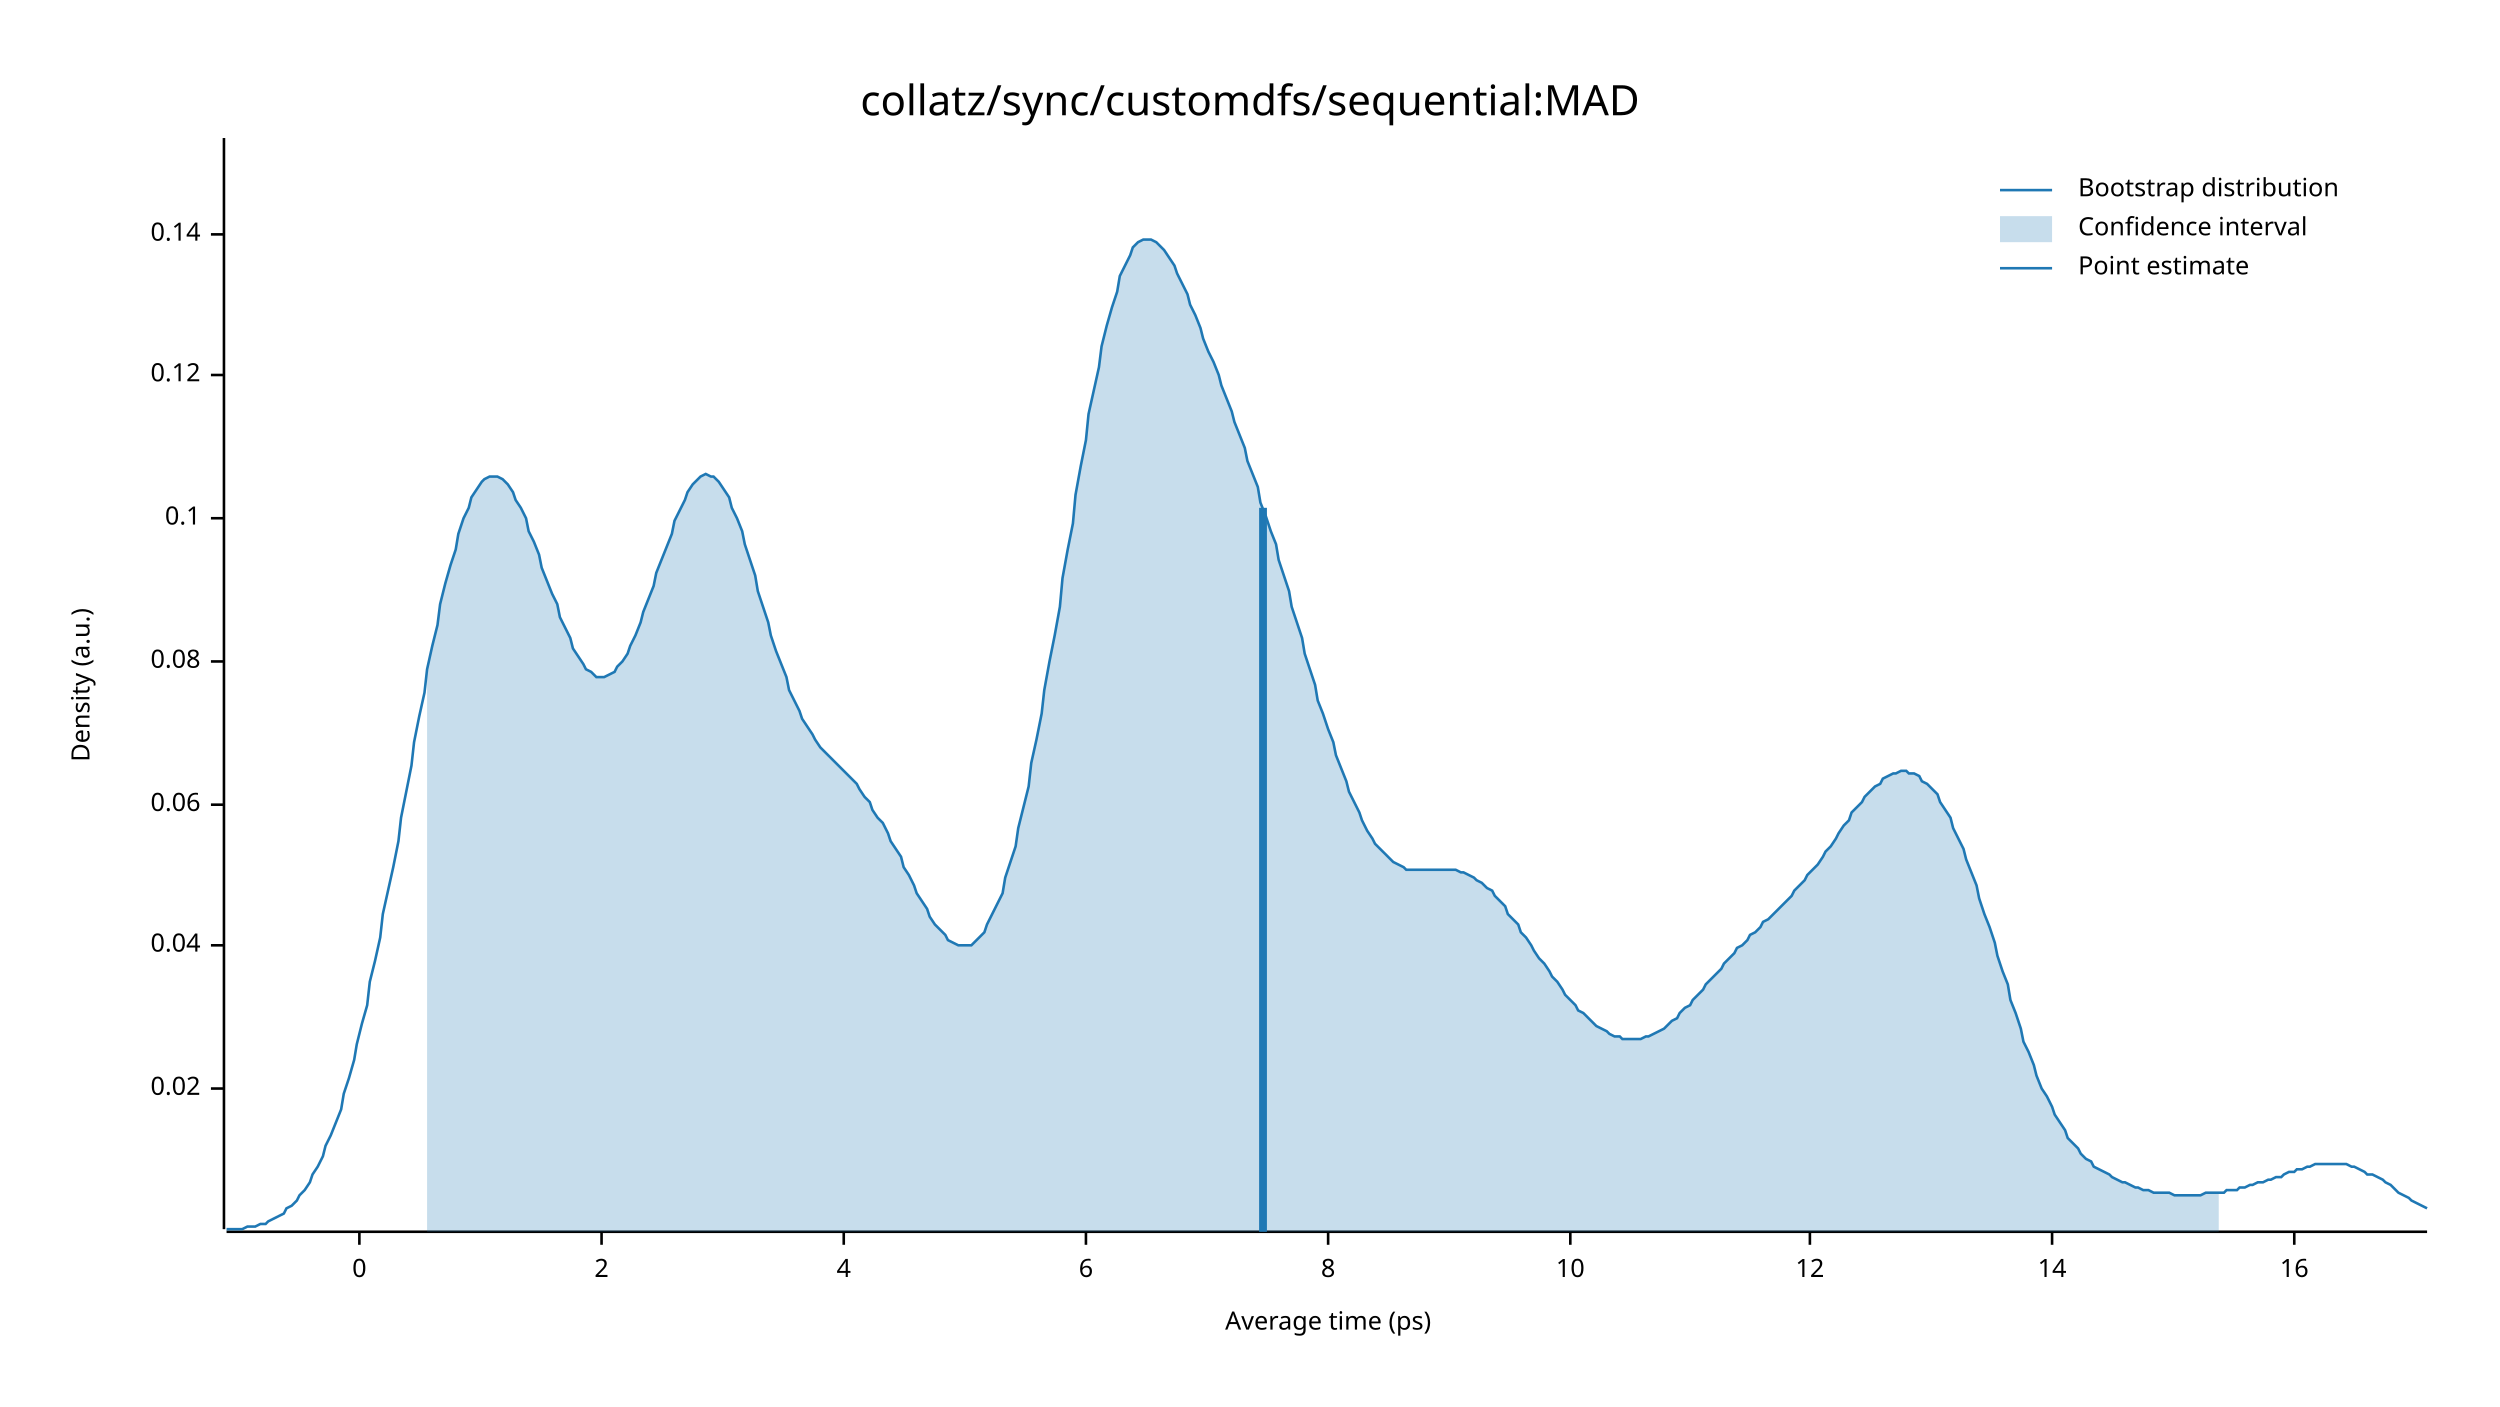
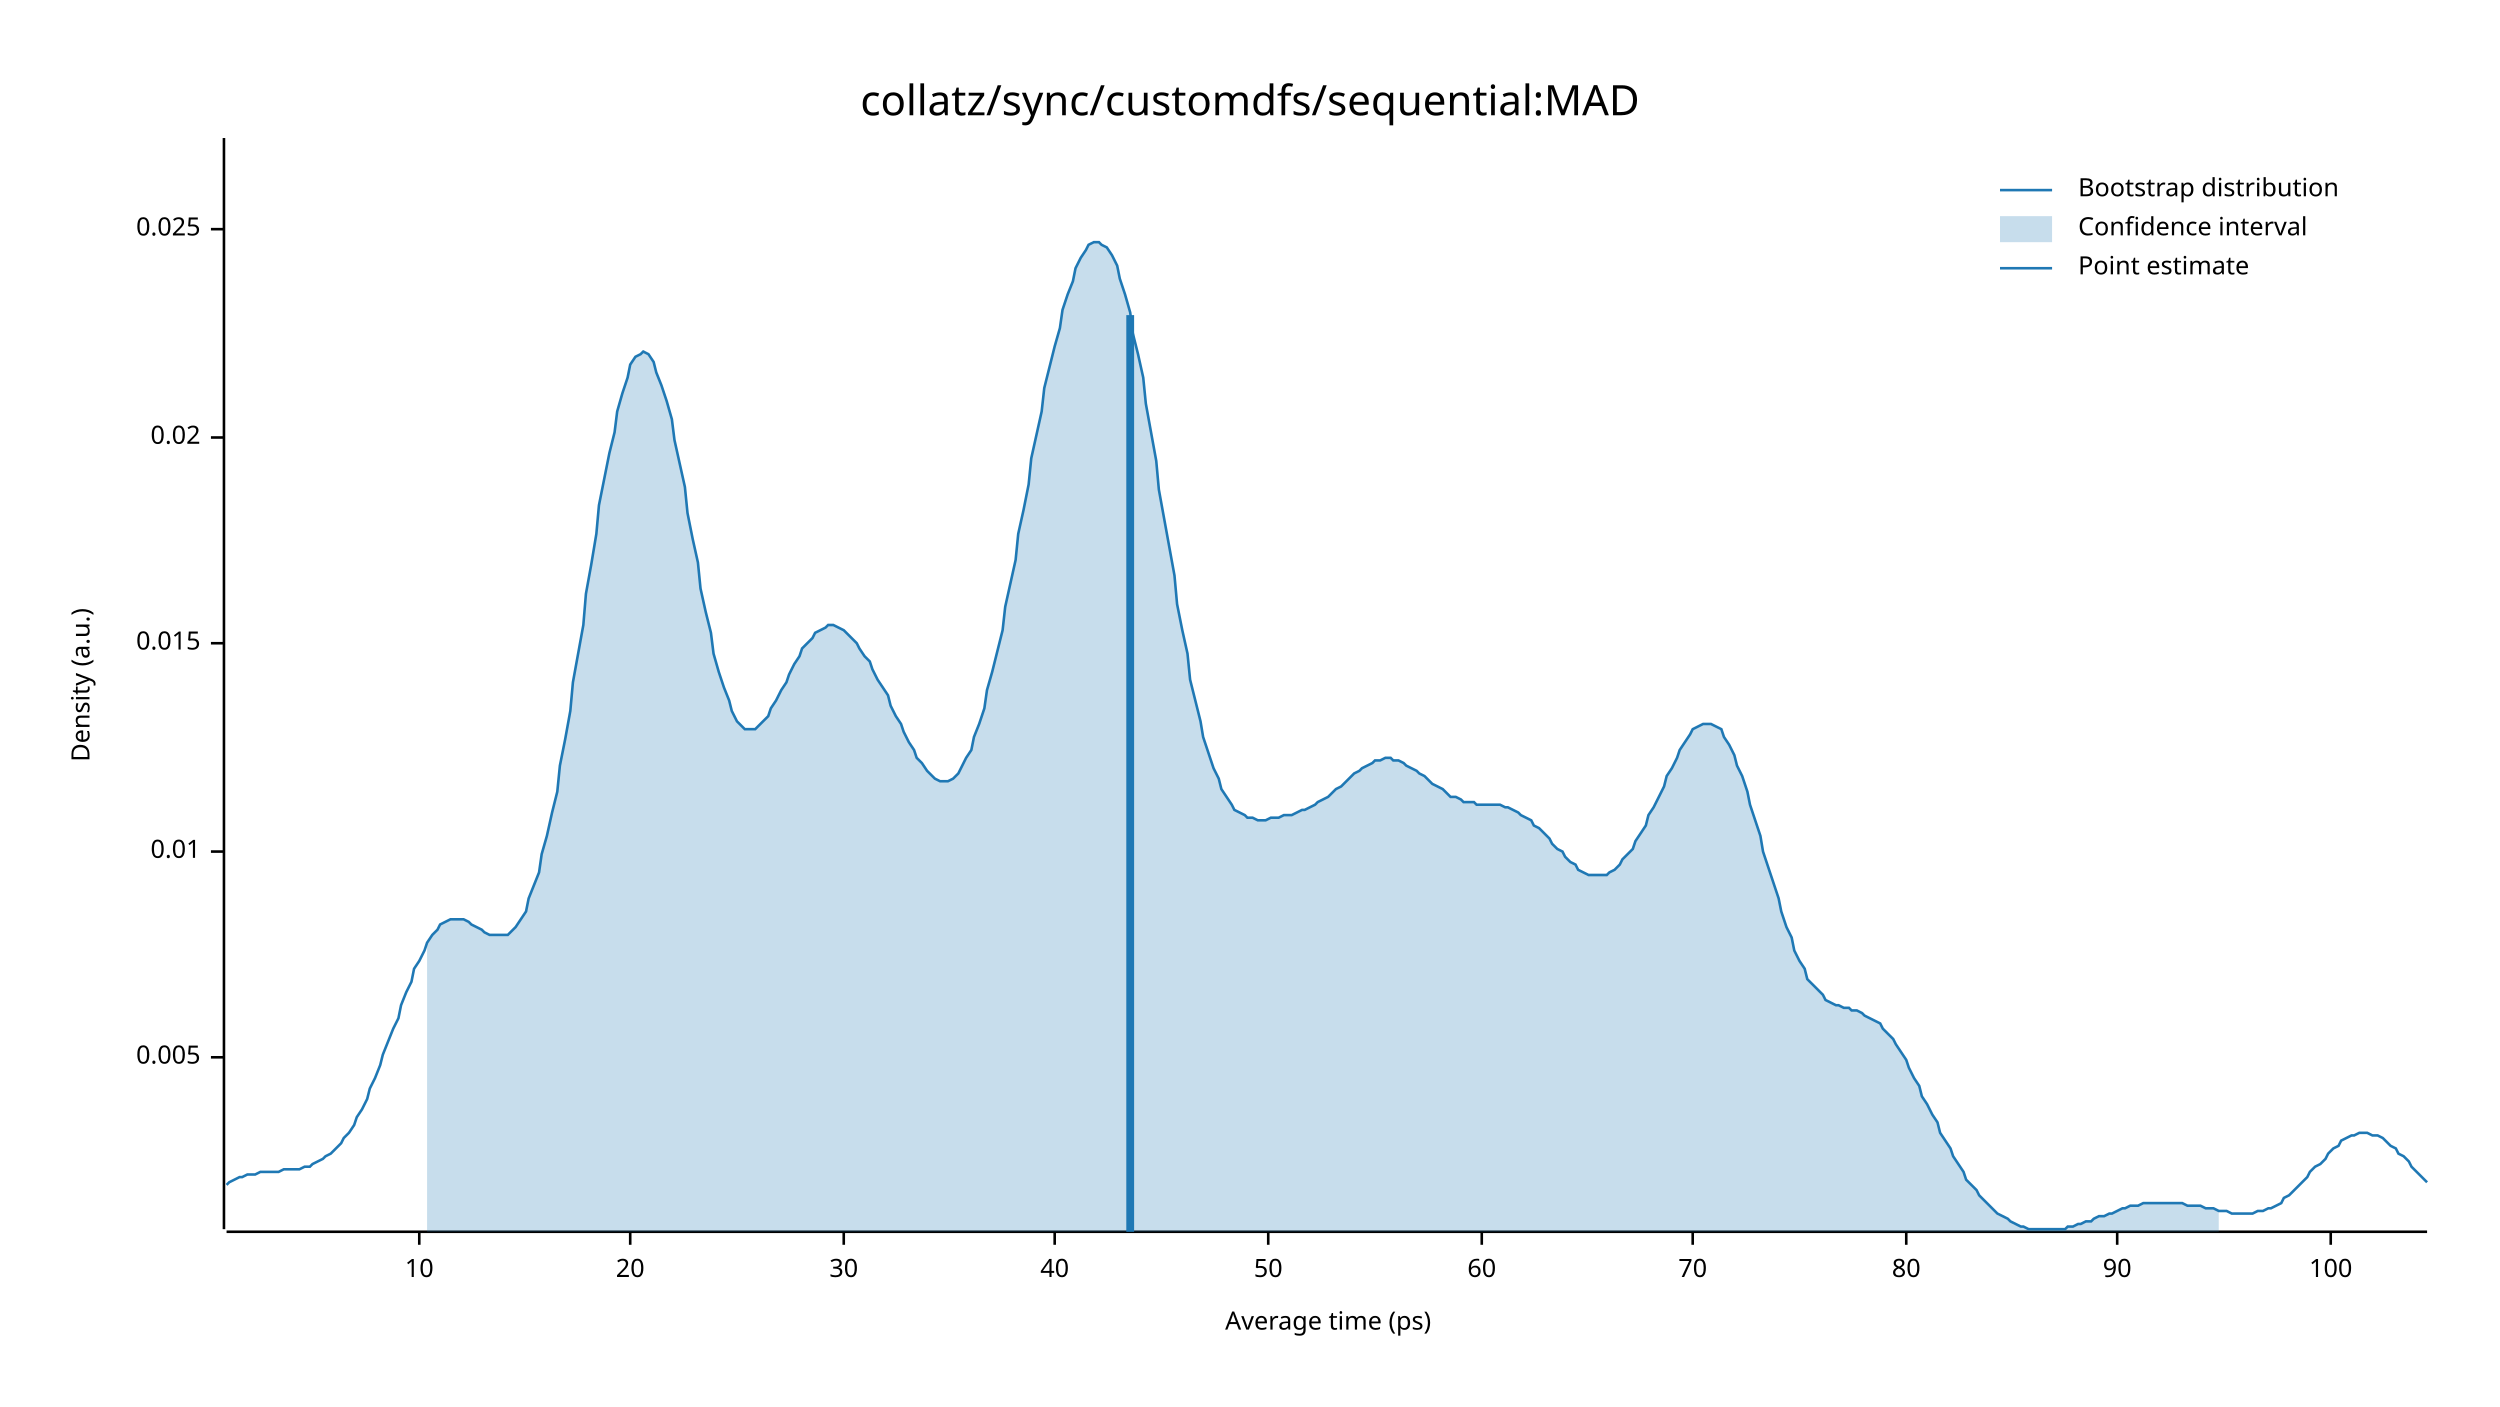
<svg xmlns="http://www.w3.org/2000/svg" width="960" height="540" viewBox="0 0 960 540">
  <text x="480" y="32" dy="0.76em" text-anchor="middle" font-family="sans-serif" font-size="16.129" opacity="1" fill="#000000">
collatz/sync/customdfs/sequential:MAD
</text>
  <text x="27" y="263" dy="0.76em" text-anchor="middle" font-family="sans-serif" font-size="9.677" opacity="1" fill="#000000" transform="rotate(270, 27, 263)">
Density (a.u.)
</text>
  <text x="510" y="513" dy="-0.5ex" text-anchor="middle" font-family="sans-serif" font-size="9.677" opacity="1" fill="#000000">
Average time (ps)
</text>
  <polyline fill="none" opacity="1" stroke="#000000" stroke-width="1" points="86,53 86,472 " />
-   <text x="77" y="418" dy="0.5ex" text-anchor="end" font-family="sans-serif" font-size="9.677" opacity="1" fill="#000000">
+   <text x="77" y="406" dy="0.5ex" text-anchor="end" font-family="sans-serif" font-size="9.677" opacity="1" fill="#000000">
+ 0.005
+ </text>
+   <polyline fill="none" opacity="1" stroke="#000000" stroke-width="1" points="81,406 86,406 " />
+   <text x="77" y="327" dy="0.5ex" text-anchor="end" font-family="sans-serif" font-size="9.677" opacity="1" fill="#000000">
+ 0.01
+ </text>
+   <polyline fill="none" opacity="1" stroke="#000000" stroke-width="1" points="81,327 86,327 " />
+   <text x="77" y="247" dy="0.5ex" text-anchor="end" font-family="sans-serif" font-size="9.677" opacity="1" fill="#000000">
+ 0.015
+ </text>
+   <polyline fill="none" opacity="1" stroke="#000000" stroke-width="1" points="81,247 86,247 " />
+   <text x="77" y="168" dy="0.5ex" text-anchor="end" font-family="sans-serif" font-size="9.677" opacity="1" fill="#000000">
0.02
</text>
-   <polyline fill="none" opacity="1" stroke="#000000" stroke-width="1" points="81,418 86,418 " />
-   <text x="77" y="363" dy="0.5ex" text-anchor="end" font-family="sans-serif" font-size="9.677" opacity="1" fill="#000000">
- 0.04
+   <polyline fill="none" opacity="1" stroke="#000000" stroke-width="1" points="81,168 86,168 " />
+   <text x="77" y="88" dy="0.5ex" text-anchor="end" font-family="sans-serif" font-size="9.677" opacity="1" fill="#000000">
+ 0.025
</text>
-   <polyline fill="none" opacity="1" stroke="#000000" stroke-width="1" points="81,363 86,363 " />
-   <text x="77" y="309" dy="0.5ex" text-anchor="end" font-family="sans-serif" font-size="9.677" opacity="1" fill="#000000">
- 0.06
+   <polyline fill="none" opacity="1" stroke="#000000" stroke-width="1" points="81,88 86,88 " />
+   <polyline fill="none" opacity="1" stroke="#000000" stroke-width="1" points="87,473 932,473 " />
+   <text x="161" y="483" dy="0.76em" text-anchor="middle" font-family="sans-serif" font-size="9.677" opacity="1" fill="#000000">
+ 10
</text>
-   <polyline fill="none" opacity="1" stroke="#000000" stroke-width="1" points="81,309 86,309 " />
-   <text x="77" y="254" dy="0.5ex" text-anchor="end" font-family="sans-serif" font-size="9.677" opacity="1" fill="#000000">
- 0.08
+   <polyline fill="none" opacity="1" stroke="#000000" stroke-width="1" points="161,473 161,478 " />
+   <text x="242" y="483" dy="0.76em" text-anchor="middle" font-family="sans-serif" font-size="9.677" opacity="1" fill="#000000">
+ 20
</text>
-   <polyline fill="none" opacity="1" stroke="#000000" stroke-width="1" points="81,254 86,254 " />
-   <text x="77" y="199" dy="0.5ex" text-anchor="end" font-family="sans-serif" font-size="9.677" opacity="1" fill="#000000">
- 0.1
- </text>
-   <polyline fill="none" opacity="1" stroke="#000000" stroke-width="1" points="81,199 86,199 " />
-   <text x="77" y="144" dy="0.5ex" text-anchor="end" font-family="sans-serif" font-size="9.677" opacity="1" fill="#000000">
- 0.12
- </text>
-   <polyline fill="none" opacity="1" stroke="#000000" stroke-width="1" points="81,144 86,144 " />
-   <text x="77" y="90" dy="0.5ex" text-anchor="end" font-family="sans-serif" font-size="9.677" opacity="1" fill="#000000">
- 0.14
- </text>
-   <polyline fill="none" opacity="1" stroke="#000000" stroke-width="1" points="81,90 86,90 " />
-   <polyline fill="none" opacity="1" stroke="#000000" stroke-width="1" points="87,473 932,473 " />
-   <text x="138" y="483" dy="0.76em" text-anchor="middle" font-family="sans-serif" font-size="9.677" opacity="1" fill="#000000">
- 0
- </text>
-   <polyline fill="none" opacity="1" stroke="#000000" stroke-width="1" points="138,473 138,478 " />
-   <text x="231" y="483" dy="0.76em" text-anchor="middle" font-family="sans-serif" font-size="9.677" opacity="1" fill="#000000">
- 2
- </text>
-   <polyline fill="none" opacity="1" stroke="#000000" stroke-width="1" points="231,473 231,478 " />
+   <polyline fill="none" opacity="1" stroke="#000000" stroke-width="1" points="242,473 242,478 " />
  <text x="324" y="483" dy="0.76em" text-anchor="middle" font-family="sans-serif" font-size="9.677" opacity="1" fill="#000000">
- 4
+ 30
</text>
  <polyline fill="none" opacity="1" stroke="#000000" stroke-width="1" points="324,473 324,478 " />
-   <text x="417" y="483" dy="0.76em" text-anchor="middle" font-family="sans-serif" font-size="9.677" opacity="1" fill="#000000">
- 6
+   <text x="405" y="483" dy="0.76em" text-anchor="middle" font-family="sans-serif" font-size="9.677" opacity="1" fill="#000000">
+ 40
</text>
-   <polyline fill="none" opacity="1" stroke="#000000" stroke-width="1" points="417,473 417,478 " />
-   <text x="510" y="483" dy="0.76em" text-anchor="middle" font-family="sans-serif" font-size="9.677" opacity="1" fill="#000000">
- 8
+   <polyline fill="none" opacity="1" stroke="#000000" stroke-width="1" points="405,473 405,478 " />
+   <text x="487" y="483" dy="0.76em" text-anchor="middle" font-family="sans-serif" font-size="9.677" opacity="1" fill="#000000">
+ 50
</text>
-   <polyline fill="none" opacity="1" stroke="#000000" stroke-width="1" points="510,473 510,478 " />
-   <text x="603" y="483" dy="0.76em" text-anchor="middle" font-family="sans-serif" font-size="9.677" opacity="1" fill="#000000">
- 10
+   <polyline fill="none" opacity="1" stroke="#000000" stroke-width="1" points="487,473 487,478 " />
+   <text x="569" y="483" dy="0.76em" text-anchor="middle" font-family="sans-serif" font-size="9.677" opacity="1" fill="#000000">
+ 60
</text>
-   <polyline fill="none" opacity="1" stroke="#000000" stroke-width="1" points="603,473 603,478 " />
-   <text x="695" y="483" dy="0.76em" text-anchor="middle" font-family="sans-serif" font-size="9.677" opacity="1" fill="#000000">
- 12
+   <polyline fill="none" opacity="1" stroke="#000000" stroke-width="1" points="569,473 569,478 " />
+   <text x="650" y="483" dy="0.76em" text-anchor="middle" font-family="sans-serif" font-size="9.677" opacity="1" fill="#000000">
+ 70
</text>
-   <polyline fill="none" opacity="1" stroke="#000000" stroke-width="1" points="695,473 695,478 " />
-   <text x="788" y="483" dy="0.76em" text-anchor="middle" font-family="sans-serif" font-size="9.677" opacity="1" fill="#000000">
- 14
+   <polyline fill="none" opacity="1" stroke="#000000" stroke-width="1" points="650,473 650,478 " />
+   <text x="732" y="483" dy="0.76em" text-anchor="middle" font-family="sans-serif" font-size="9.677" opacity="1" fill="#000000">
+ 80
</text>
-   <polyline fill="none" opacity="1" stroke="#000000" stroke-width="1" points="788,473 788,478 " />
-   <text x="881" y="483" dy="0.76em" text-anchor="middle" font-family="sans-serif" font-size="9.677" opacity="1" fill="#000000">
- 16
+   <polyline fill="none" opacity="1" stroke="#000000" stroke-width="1" points="732,473 732,478 " />
+   <text x="813" y="483" dy="0.76em" text-anchor="middle" font-family="sans-serif" font-size="9.677" opacity="1" fill="#000000">
+ 90
</text>
-   <polyline fill="none" opacity="1" stroke="#000000" stroke-width="1" points="881,473 881,478 " />
-   <polyline fill="none" opacity="1" stroke="#1F78B4" stroke-width="1" points="87,472 88,472 90,472 92,472 93,472 95,471 97,471 98,471 100,470 102,470 103,469 105,468 107,467 109,466 110,464 112,463 114,461 115,459 117,457 119,454 120,451 122,448 124,444 125,440 127,436 129,431 131,426 132,420 134,414 136,407 137,401 139,393 141,386 142,377 144,369 146,360 147,351 149,342 151,333 153,323 154,314 156,304 158,294 159,285 161,275 163,266 164,257 166,248 168,240 169,232 171,224 173,217 175,211 176,205 178,199 180,195 181,191 183,188 185,185 186,184 188,183 190,183 191,183 193,184 195,186 197,189 198,192 200,195 202,199 203,204 205,208 207,213 208,218 210,223 212,228 214,232 215,237 217,241 219,245 220,249 222,252 224,255 225,257 227,258 229,260 230,260 232,260 234,259 236,258 237,256 239,254 241,251 242,248 244,244 246,239 247,235 249,230 251,225 252,220 254,215 256,210 258,205 259,200 261,196 263,192 264,189 266,186 268,184 269,183 271,182 273,183 274,183 276,185 278,188 280,191 281,195 283,199 285,204 286,209 288,215 290,221 291,227 293,233 295,239 296,244 298,250 300,255 302,260 303,265 305,269 307,273 308,276 310,279 312,282 313,284 315,287 317,289 318,290 320,292 322,294 324,296 325,297 327,299 329,301 330,303 332,306 334,308 335,311 337,314 339,316 341,320 342,323 344,326 346,329 347,333 349,336 351,340 352,343 354,346 356,349 357,352 359,355 361,357 363,359 364,361 366,362 368,363 369,363 371,363 373,363 374,362 376,360 378,358 379,355 381,351 383,347 385,343 386,337 388,331 390,325 391,318 393,310 395,302 396,293 398,284 400,274 401,265 403,254 405,244 407,233 408,222 410,211 412,201 413,190 415,179 417,169 418,159 420,150 422,141 423,133 425,125 427,118 429,112 430,106 432,102 434,98 435,95 437,93 439,92 440,92 442,92 444,93 445,94 447,96 449,99 451,102 452,105 454,109 456,113 457,117 459,121 461,126 462,130 464,135 466,139 468,144 469,148 471,153 473,158 474,162 476,167 478,172 479,177 481,182 483,187 484,193 486,198 488,204 490,209 491,215 493,221 495,227 496,233 498,239 500,245 501,251 503,257 505,263 506,269 508,274 510,280 512,285 513,290 515,295 517,300 518,304 520,308 522,312 523,315 525,319 527,322 528,324 530,326 532,328 534,330 535,331 537,332 539,333 540,334 542,334 544,334 545,334 547,334 549,334 550,334 552,334 554,334 556,334 557,334 559,334 561,335 562,335 564,336 566,337 567,338 569,339 571,341 573,342 574,344 576,346 578,348 579,351 581,353 583,355 584,358 586,360 588,363 589,365 591,368 593,370 595,373 596,375 598,377 600,380 601,382 603,384 605,386 606,388 608,389 610,391 611,392 613,394 615,395 617,396 618,397 620,398 622,398 623,399 625,399 627,399 628,399 630,399 632,398 633,398 635,397 637,396 639,395 640,394 642,392 644,391 645,389 647,387 649,386 650,384 652,382 654,380 655,378 657,376 659,374 661,372 662,370 664,368 666,366 667,364 669,363 671,361 672,359 674,358 676,356 677,354 679,353 681,351 683,349 684,348 686,346 688,344 689,342 691,340 693,338 694,336 696,334 698,332 700,329 701,327 703,325 705,322 706,320 708,317 710,315 711,312 713,310 715,308 716,306 718,304 720,302 722,301 723,299 725,298 727,297 728,297 730,296 732,296 733,297 735,297 737,298 738,300 740,301 742,303 744,305 745,308 747,311 749,314 750,318 752,322 754,326 755,330 757,335 759,340 760,345 762,351 764,356 766,362 767,367 769,373 771,378 772,384 774,389 776,395 777,400 779,404 781,409 782,413 784,418 786,421 788,425 789,428 791,431 793,434 794,437 796,439 798,441 799,443 801,445 803,446 804,448 806,449 808,450 810,451 811,452 813,453 815,454 816,454 818,455 820,456 821,456 823,457 825,457 827,458 828,458 830,458 832,458 833,458 835,459 837,459 838,459 840,459 842,459 843,459 845,459 847,458 849,458 850,458 852,458 854,458 855,457 857,457 859,457 860,456 862,456 864,455 865,455 867,454 869,454 871,453 872,453 874,452 876,452 877,451 879,450 881,450 882,449 884,449 886,448 887,448 889,447 891,447 893,447 894,447 896,447 898,447 899,447 901,447 903,448 904,448 906,449 908,450 909,451 911,451 913,452 915,453 916,454 918,455 920,457 921,458 923,459 925,460 926,461 928,462 930,463 932,464 " />
-   <polygon opacity="0.25" fill="#1F78B4" points="164,257 166,248 168,240 169,232 171,224 173,217 175,211 176,205 178,199 180,195 181,191 183,188 185,185 186,184 188,183 190,183 191,183 193,184 195,186 197,189 198,192 200,195 202,199 203,204 205,208 207,213 208,218 210,223 212,228 214,232 215,237 217,241 219,245 220,249 222,252 224,255 225,257 227,258 229,260 230,260 232,260 234,259 236,258 237,256 239,254 241,251 242,248 244,244 246,239 247,235 249,230 251,225 252,220 254,215 256,210 258,205 259,200 261,196 263,192 264,189 266,186 268,184 269,183 271,182 273,183 274,183 276,185 278,188 280,191 281,195 283,199 285,204 286,209 288,215 290,221 291,227 293,233 295,239 296,244 298,250 300,255 302,260 303,265 305,269 307,273 308,276 310,279 312,282 313,284 315,287 317,289 318,290 320,292 322,294 324,296 325,297 327,299 329,301 330,303 332,306 334,308 335,311 337,314 339,316 341,320 342,323 344,326 346,329 347,333 349,336 351,340 352,343 354,346 356,349 357,352 359,355 361,357 363,359 364,361 366,362 368,363 369,363 371,363 373,363 374,362 376,360 378,358 379,355 381,351 383,347 385,343 386,337 388,331 390,325 391,318 393,310 395,302 396,293 398,284 400,274 401,265 403,254 405,244 407,233 408,222 410,211 412,201 413,190 415,179 417,169 418,159 420,150 422,141 423,133 425,125 427,118 429,112 430,106 432,102 434,98 435,95 437,93 439,92 440,92 442,92 444,93 445,94 447,96 449,99 451,102 452,105 454,109 456,113 457,117 459,121 461,126 462,130 464,135 466,139 468,144 469,148 471,153 473,158 474,162 476,167 478,172 479,177 481,182 483,187 484,193 486,198 488,204 490,209 491,215 493,221 495,227 496,233 498,239 500,245 501,251 503,257 505,263 506,269 508,274 510,280 512,285 513,290 515,295 517,300 518,304 520,308 522,312 523,315 525,319 527,322 528,324 530,326 532,328 534,330 535,331 537,332 539,333 540,334 542,334 544,334 545,334 547,334 549,334 550,334 552,334 554,334 556,334 557,334 559,334 561,335 562,335 564,336 566,337 567,338 569,339 571,341 573,342 574,344 576,346 578,348 579,351 581,353 583,355 584,358 586,360 588,363 589,365 591,368 593,370 595,373 596,375 598,377 600,380 601,382 603,384 605,386 606,388 608,389 610,391 611,392 613,394 615,395 617,396 618,397 620,398 622,398 623,399 625,399 627,399 628,399 630,399 632,398 633,398 635,397 637,396 639,395 640,394 642,392 644,391 645,389 647,387 649,386 650,384 652,382 654,380 655,378 657,376 659,374 661,372 662,370 664,368 666,366 667,364 669,363 671,361 672,359 674,358 676,356 677,354 679,353 681,351 683,349 684,348 686,346 688,344 689,342 691,340 693,338 694,336 696,334 698,332 700,329 701,327 703,325 705,322 706,320 708,317 710,315 711,312 713,310 715,308 716,306 718,304 720,302 722,301 723,299 725,298 727,297 728,297 730,296 732,296 733,297 735,297 737,298 738,300 740,301 742,303 744,305 745,308 747,311 749,314 750,318 752,322 754,326 755,330 757,335 759,340 760,345 762,351 764,356 766,362 767,367 769,373 771,378 772,384 774,389 776,395 777,400 779,404 781,409 782,413 784,418 786,421 788,425 789,428 791,431 793,434 794,437 796,439 798,441 799,443 801,445 803,446 804,448 806,449 808,450 810,451 811,452 813,453 815,454 816,454 818,455 820,456 821,456 823,457 825,457 827,458 828,458 830,458 832,458 833,458 835,459 837,459 838,459 840,459 842,459 843,459 845,459 847,458 849,458 850,458 852,458 852,473 164,473 " />
-   <polyline fill="none" opacity="1" stroke="#1F78B4" stroke-width="3" points="485,473 485,195 " />
+   <polyline fill="none" opacity="1" stroke="#000000" stroke-width="1" points="813,473 813,478 " />
+   <text x="895" y="483" dy="0.76em" text-anchor="middle" font-family="sans-serif" font-size="9.677" opacity="1" fill="#000000">
+ 100
+ </text>
+   <polyline fill="none" opacity="1" stroke="#000000" stroke-width="1" points="895,473 895,478 " />
+   <polyline fill="none" opacity="1" stroke="#1F78B4" stroke-width="1" points="87,455 88,454 90,453 92,452 93,452 95,451 97,451 98,451 100,450 102,450 103,450 105,450 107,450 109,449 110,449 112,449 114,449 115,449 117,448 119,448 120,447 122,446 124,445 125,444 127,443 129,441 131,439 132,437 134,435 136,432 137,429 139,426 141,422 142,418 144,414 146,409 147,405 149,400 151,395 153,391 154,386 156,381 158,377 159,372 161,369 163,365 164,362 166,359 168,357 169,355 171,354 173,353 175,353 176,353 178,353 180,354 181,355 183,356 185,357 186,358 188,359 190,359 191,359 193,359 195,359 197,357 198,356 200,353 202,350 203,345 205,340 207,335 208,328 210,321 212,312 214,304 215,294 217,284 219,273 220,262 222,251 224,240 225,228 227,217 229,205 230,194 232,184 234,174 236,166 237,158 239,151 241,145 242,140 244,137 246,136 247,135 249,136 251,139 252,143 254,148 256,154 258,161 259,169 261,178 263,187 264,197 266,207 268,216 269,226 271,235 273,243 274,251 276,258 278,264 280,269 281,273 283,277 285,279 286,280 288,280 290,280 291,279 293,277 295,275 296,272 298,269 300,265 302,262 303,259 305,255 307,252 308,249 310,247 312,245 313,243 315,242 317,241 318,240 320,240 322,241 324,242 325,243 327,245 329,247 330,249 332,252 334,254 335,257 337,261 339,264 341,267 342,271 344,275 346,278 347,281 349,285 351,288 352,291 354,293 356,296 357,297 359,299 361,300 363,300 364,300 366,299 368,297 369,295 371,291 373,288 374,283 376,278 378,272 379,265 381,258 383,250 385,242 386,233 388,224 390,215 391,205 393,196 395,186 396,176 398,167 400,158 401,149 403,141 405,133 407,126 408,119 410,113 412,108 413,103 415,99 417,96 418,94 420,93 422,93 423,94 425,95 427,98 429,102 430,107 432,113 434,120 435,128 437,136 439,145 440,155 442,166 444,177 445,188 447,199 449,210 451,221 452,232 454,242 456,251 457,261 459,269 461,277 462,283 464,289 466,295 468,299 469,303 471,306 473,309 474,311 476,312 478,313 479,314 481,314 483,315 484,315 486,315 488,314 490,314 491,314 493,313 495,313 496,313 498,312 500,311 501,311 503,310 505,309 506,308 508,307 510,306 512,304 513,303 515,302 517,300 518,299 520,297 522,296 523,295 525,294 527,293 528,292 530,292 532,291 534,291 535,292 537,292 539,293 540,294 542,295 544,296 545,297 547,298 549,300 550,301 552,302 554,303 556,305 557,306 559,306 561,307 562,308 564,308 566,308 567,309 569,309 571,309 573,309 574,309 576,309 578,310 579,310 581,311 583,312 584,313 586,314 588,315 589,317 591,318 593,320 595,322 596,324 598,326 600,327 601,329 603,331 605,332 606,334 608,335 610,336 611,336 613,336 615,336 617,336 618,335 620,334 622,332 623,330 625,328 627,326 628,323 630,320 632,317 633,313 635,310 637,306 639,302 640,298 642,295 644,291 645,288 647,285 649,282 650,280 652,279 654,278 655,278 657,278 659,279 661,280 662,283 664,286 666,290 667,294 669,298 671,304 672,309 674,315 676,321 677,327 679,333 681,339 683,345 684,350 686,356 688,360 689,365 691,369 693,372 694,376 696,378 698,380 700,382 701,384 703,385 705,386 706,386 708,387 710,387 711,388 713,388 715,389 716,390 718,391 720,392 722,393 723,395 725,397 727,399 728,401 730,404 732,407 733,410 735,414 737,417 738,421 740,424 742,428 744,431 745,435 747,438 749,441 750,444 752,447 754,450 755,453 757,455 759,457 760,459 762,461 764,463 766,465 767,466 769,467 771,468 772,469 774,470 776,471 777,471 779,472 781,472 782,472 784,472 786,472 788,472 789,472 791,472 793,472 794,471 796,471 798,470 799,470 801,469 803,469 804,468 806,467 808,467 810,466 811,466 813,465 815,464 816,464 818,463 820,463 821,463 823,462 825,462 827,462 828,462 830,462 832,462 833,462 835,462 837,462 838,462 840,463 842,463 843,463 845,463 847,464 849,464 850,464 852,465 854,465 855,465 857,466 859,466 860,466 862,466 864,466 865,466 867,465 869,465 871,464 872,464 874,463 876,462 877,460 879,459 881,457 882,456 884,454 886,452 887,450 889,448 891,447 893,445 894,443 896,441 898,440 899,438 901,437 903,436 904,436 906,435 908,435 909,435 911,436 913,436 915,437 916,438 918,440 920,441 921,443 923,444 925,446 926,448 928,450 930,452 932,454 " />
+   <polygon opacity="0.25" fill="#1F78B4" points="164,362 166,359 168,357 169,355 171,354 173,353 175,353 176,353 178,353 180,354 181,355 183,356 185,357 186,358 188,359 190,359 191,359 193,359 195,359 197,357 198,356 200,353 202,350 203,345 205,340 207,335 208,328 210,321 212,312 214,304 215,294 217,284 219,273 220,262 222,251 224,240 225,228 227,217 229,205 230,194 232,184 234,174 236,166 237,158 239,151 241,145 242,140 244,137 246,136 247,135 249,136 251,139 252,143 254,148 256,154 258,161 259,169 261,178 263,187 264,197 266,207 268,216 269,226 271,235 273,243 274,251 276,258 278,264 280,269 281,273 283,277 285,279 286,280 288,280 290,280 291,279 293,277 295,275 296,272 298,269 300,265 302,262 303,259 305,255 307,252 308,249 310,247 312,245 313,243 315,242 317,241 318,240 320,240 322,241 324,242 325,243 327,245 329,247 330,249 332,252 334,254 335,257 337,261 339,264 341,267 342,271 344,275 346,278 347,281 349,285 351,288 352,291 354,293 356,296 357,297 359,299 361,300 363,300 364,300 366,299 368,297 369,295 371,291 373,288 374,283 376,278 378,272 379,265 381,258 383,250 385,242 386,233 388,224 390,215 391,205 393,196 395,186 396,176 398,167 400,158 401,149 403,141 405,133 407,126 408,119 410,113 412,108 413,103 415,99 417,96 418,94 420,93 422,93 423,94 425,95 427,98 429,102 430,107 432,113 434,120 435,128 437,136 439,145 440,155 442,166 444,177 445,188 447,199 449,210 451,221 452,232 454,242 456,251 457,261 459,269 461,277 462,283 464,289 466,295 468,299 469,303 471,306 473,309 474,311 476,312 478,313 479,314 481,314 483,315 484,315 486,315 488,314 490,314 491,314 493,313 495,313 496,313 498,312 500,311 501,311 503,310 505,309 506,308 508,307 510,306 512,304 513,303 515,302 517,300 518,299 520,297 522,296 523,295 525,294 527,293 528,292 530,292 532,291 534,291 535,292 537,292 539,293 540,294 542,295 544,296 545,297 547,298 549,300 550,301 552,302 554,303 556,305 557,306 559,306 561,307 562,308 564,308 566,308 567,309 569,309 571,309 573,309 574,309 576,309 578,310 579,310 581,311 583,312 584,313 586,314 588,315 589,317 591,318 593,320 595,322 596,324 598,326 600,327 601,329 603,331 605,332 606,334 608,335 610,336 611,336 613,336 615,336 617,336 618,335 620,334 622,332 623,330 625,328 627,326 628,323 630,320 632,317 633,313 635,310 637,306 639,302 640,298 642,295 644,291 645,288 647,285 649,282 650,280 652,279 654,278 655,278 657,278 659,279 661,280 662,283 664,286 666,290 667,294 669,298 671,304 672,309 674,315 676,321 677,327 679,333 681,339 683,345 684,350 686,356 688,360 689,365 691,369 693,372 694,376 696,378 698,380 700,382 701,384 703,385 705,386 706,386 708,387 710,387 711,388 713,388 715,389 716,390 718,391 720,392 722,393 723,395 725,397 727,399 728,401 730,404 732,407 733,410 735,414 737,417 738,421 740,424 742,428 744,431 745,435 747,438 749,441 750,444 752,447 754,450 755,453 757,455 759,457 760,459 762,461 764,463 766,465 767,466 769,467 771,468 772,469 774,470 776,471 777,471 779,472 781,472 782,472 784,472 786,472 788,472 789,472 791,472 793,472 794,471 796,471 798,470 799,470 801,469 803,469 804,468 806,467 808,467 810,466 811,466 813,465 815,464 816,464 818,463 820,463 821,463 823,462 825,462 827,462 828,462 830,462 832,462 833,462 835,462 837,462 838,462 840,463 842,463 843,463 845,463 847,464 849,464 850,464 852,465 852,473 164,473 " />
+   <polyline fill="none" opacity="1" stroke="#1F78B4" stroke-width="3" points="434,473 434,121 " />
  <text x="798" y="68" dy="0.76em" text-anchor="start" font-family="sans-serif" font-size="9.677" opacity="1" fill="#000000">
Bootstrap distribution
</text>
  <text x="798" y="83" dy="0.76em" text-anchor="start" font-family="sans-serif" font-size="9.677" opacity="1" fill="#000000">
Confidence interval
</text>
  <text x="798" y="98" dy="0.76em" text-anchor="start" font-family="sans-serif" font-size="9.677" opacity="1" fill="#000000">
Point estimate
</text>
  <polyline fill="none" opacity="1" stroke="#1F78B4" stroke-width="1" points="768,73 788,73 " />
  <rect x="768" y="83" width="20" height="10" opacity="0.25" fill="#1F78B4" stroke="none" />
  <polyline fill="none" opacity="1" stroke="#1F78B4" stroke-width="1" points="768,103 788,103 " />
</svg>
